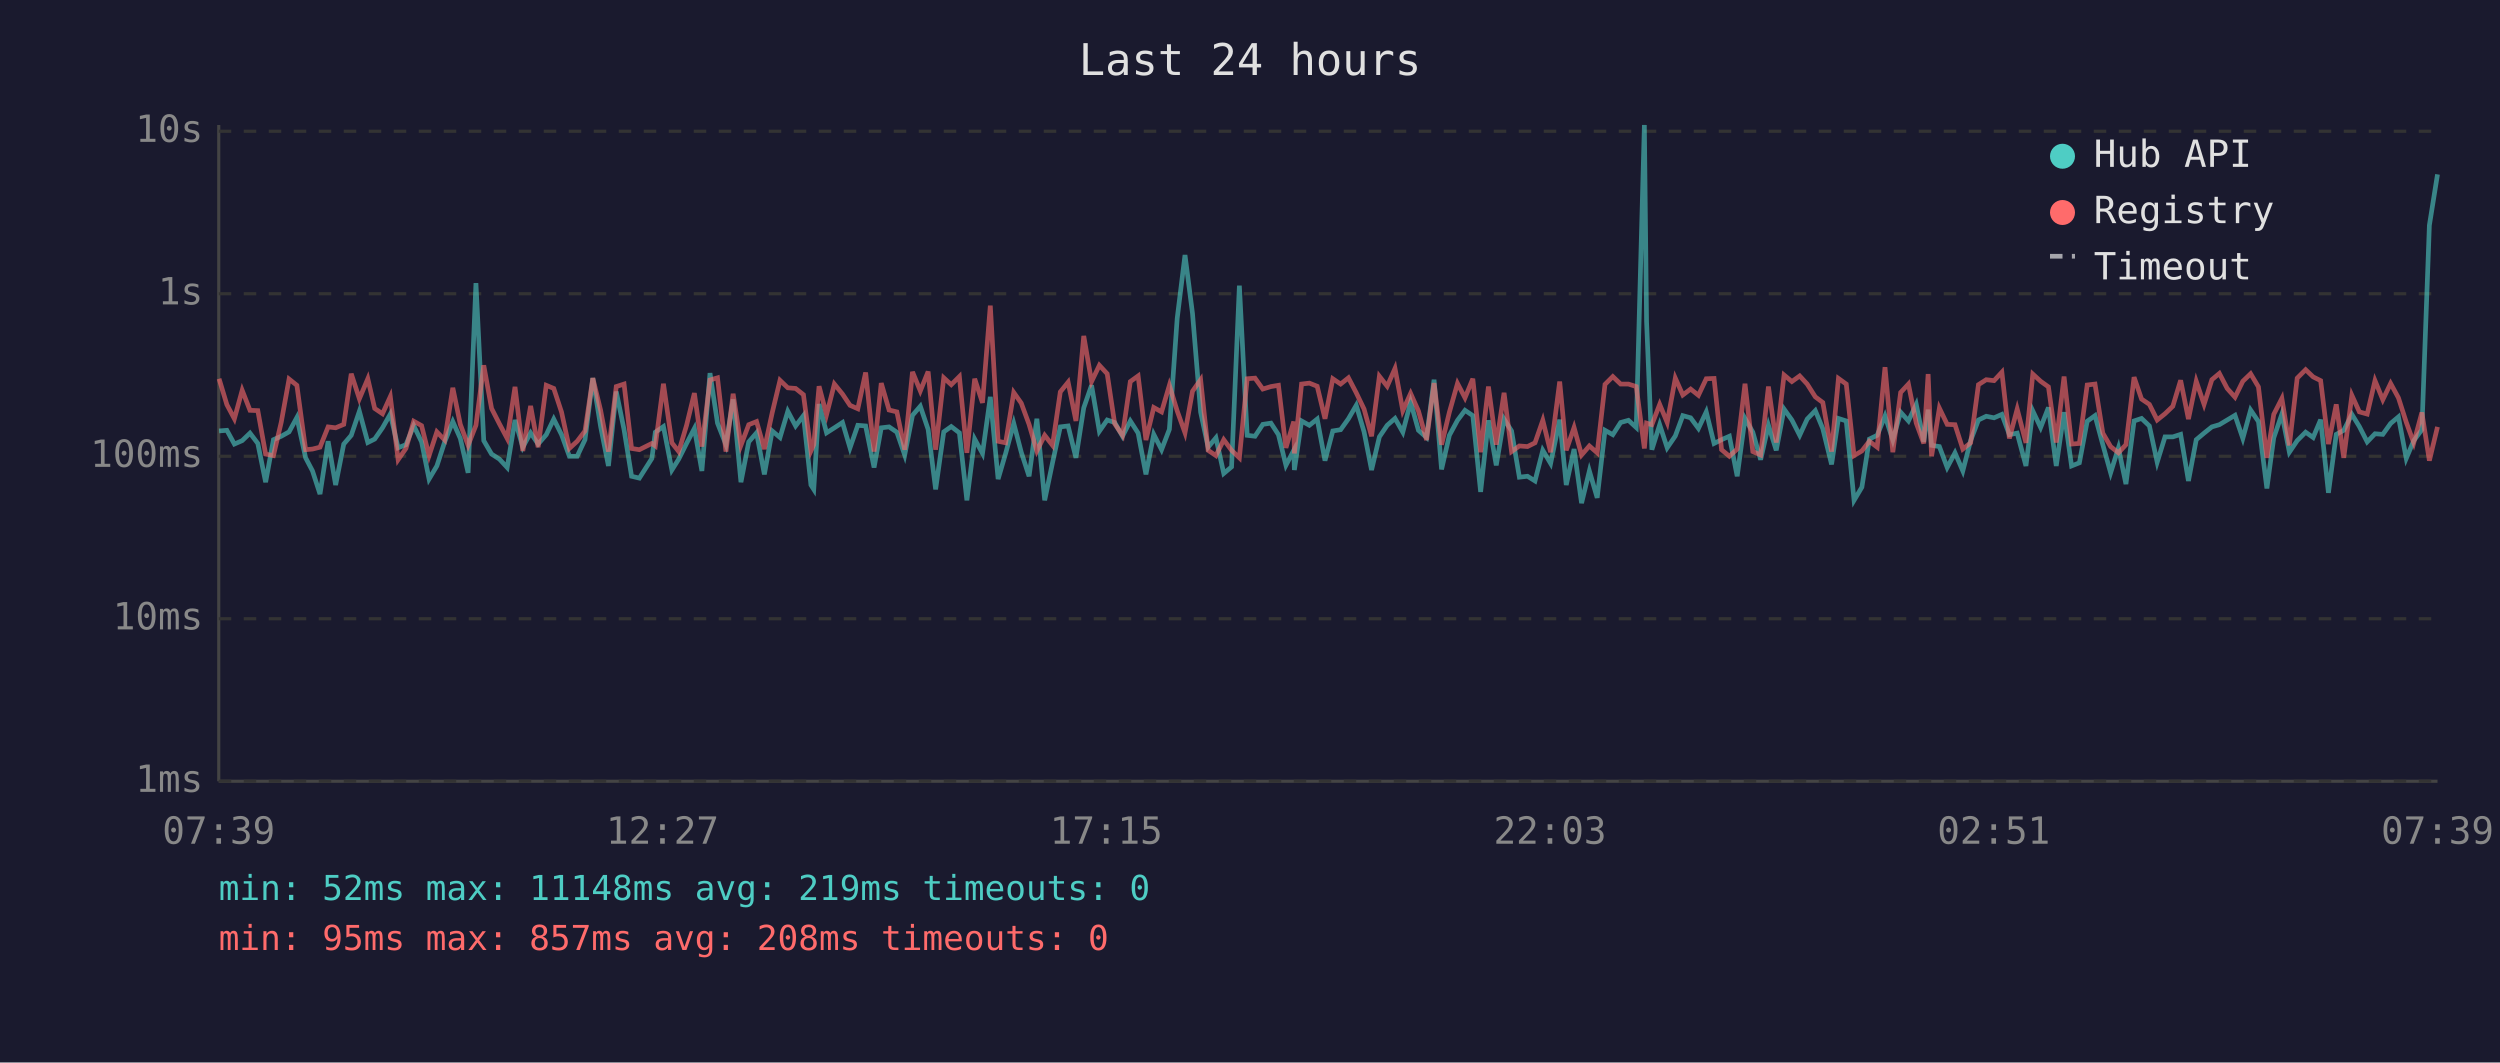
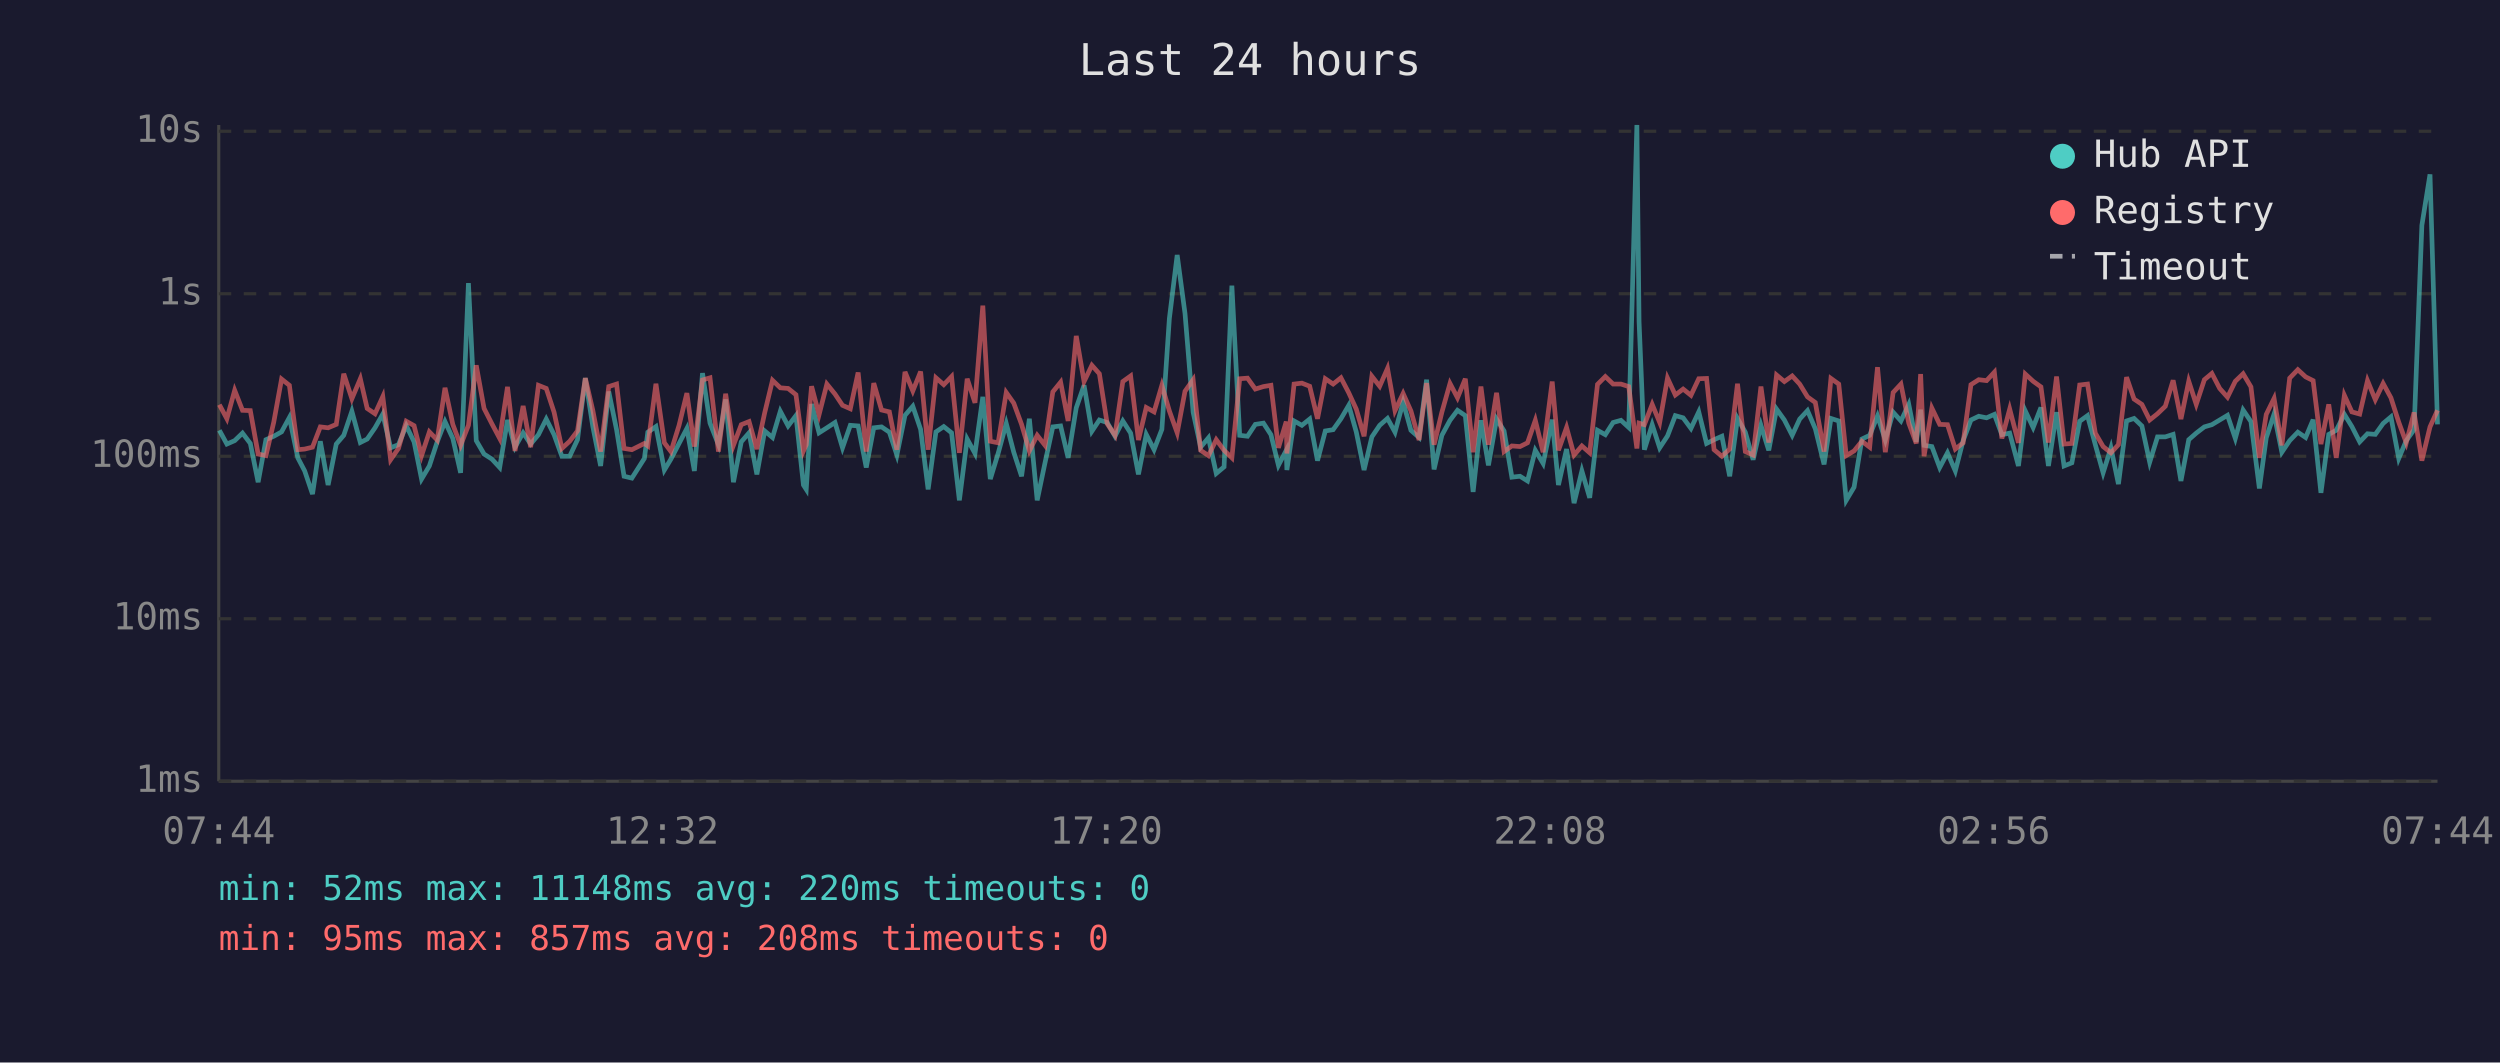
<svg xmlns="http://www.w3.org/2000/svg" viewBox="0 0 800 340" font-family="monospace" font-size="12">
  <rect width="800" height="340" fill="#1a1a2e" />
  <text x="400" y="24" fill="#e0e0e0" font-size="14" text-anchor="middle">Last 24 hours</text>
  <line x1="70" y1="40" x2="70" y2="250" stroke="#444" stroke-width="1" />
  <line x1="70" y1="250" x2="780" y2="250" stroke="#444" stroke-width="1" />
  <line x1="70" y1="250" x2="780" y2="250" stroke="#333" stroke-width="1" stroke-dasharray="4" />
  <text x="65" y="250" fill="#888" text-anchor="end" dominant-baseline="middle">1ms</text>
  <line x1="70" y1="198" x2="780" y2="198" stroke="#333" stroke-width="1" stroke-dasharray="4" />
  <text x="65" y="198" fill="#888" text-anchor="end" dominant-baseline="middle">10ms</text>
  <line x1="70" y1="146" x2="780" y2="146" stroke="#333" stroke-width="1" stroke-dasharray="4" />
  <text x="65" y="146" fill="#888" text-anchor="end" dominant-baseline="middle">100ms</text>
  <line x1="70" y1="94" x2="780" y2="94" stroke="#333" stroke-width="1" stroke-dasharray="4" />
  <text x="65" y="94" fill="#888" text-anchor="end" dominant-baseline="middle">1s</text>
  <line x1="70" y1="42" x2="780" y2="42" stroke="#333" stroke-width="1" stroke-dasharray="4" />
  <text x="65" y="42" fill="#888" text-anchor="end" dominant-baseline="middle">10s</text>
-   <text x="70" y="270" fill="#888" text-anchor="middle">07:39</text>
-   <text x="212" y="270" fill="#888" text-anchor="middle">12:27</text>
-   <text x="354" y="270" fill="#888" text-anchor="middle">17:15</text>
-   <text x="496" y="270" fill="#888" text-anchor="middle">22:03</text>
-   <text x="638" y="270" fill="#888" text-anchor="middle">02:51</text>
-   <text x="780" y="270" fill="#888" text-anchor="middle">07:39</text>
-   <polyline points="70.1,137.9 72.6,137.7 75.0,142.1 77.5,141.0 80.0,138.6 82.5,141.9 85.0,154.3 87.5,140.7 90.0,139.6 92.5,138.2 95.0,133.6 97.8,146.5 100.0,150.7 102.4,158.1 105.0,141.2 107.4,155.2 110.0,142.1 112.4,139.3 115.0,131.6 117.7,141.6 119.9,140.5 122.4,136.9 124.9,132.5 127.4,143.3 129.9,142.3 132.4,136.2 134.9,141.4 137.3,153.3 139.8,149.1 142.3,141.4 144.9,134.9 147.3,140.3 149.8,151.3 152.3,90.6 154.8,141.0 157.3,145.3 159.8,146.9 162.3,149.6 164.8,134.4 167.3,143.1 169.8,138.5 172.2,142.1 174.8,139.1 177.2,134.1 179.7,139.1 182.2,146.0 184.7,146.0 187.2,140.7 189.7,121.0 192.2,136.5 194.7,149.1 197.2,125.3 199.7,137.5 202.1,152.4 204.6,153.0 208.6,146.7 209.7,138.3 212.3,136.5 215.0,150.4 217.2,146.9 219.7,141.9 222.2,137.1 224.6,150.7 227.2,119.4 229.6,135.4 232.3,142.3 234.6,127.8 237.1,154.3 239.6,141.4 242.1,138.5 244.6,151.8 247.1,137.9 249.6,140.0 252.1,131.6 254.6,136.3 257.1,133.0 259.5,155.2 260.4,156.6 262.1,129.3 264.5,138.5 267.0,136.9 269.6,135.2 272.0,143.3 274.5,136.1 277.0,136.3 279.7,149.6 282.0,136.9 284.5,136.6 287.0,138.3 289.5,145.6 292.0,132.9 294.5,130.0 297.0,137.4 299.4,156.6 302.0,138.2 304.4,136.5 307.0,138.5 309.4,160.1 311.9,140.5 314.4,145.1 316.9,127.0 319.4,153.3 321.8,145.1 324.4,135.5 326.8,144.7 329.3,152.4 331.8,134.0 334.3,160.1 336.8,148.1 339.3,136.6 341.8,136.3 344.3,146.5 346.8,130.5 349.3,123.3 351.8,138.0 354.3,134.4 356.7,135.2 359.2,139.6 361.7,134.7 364.2,138.6 366.7,151.8 369.2,139.0 371.7,143.9 374.2,137.4 376.7,101.9 379.2,81.6 381.6,100.3 384.2,131.9 386.6,143.1 389.1,140.1 391.6,151.5 394.1,149.4 396.6,91.4 399.1,139.3 401.6,139.6 404.1,135.8 406.7,135.4 409.1,139.1 411.5,148.9 414.0,144.1 414.2,150.4 416.5,134.7 419.0,136.1 421.5,134.1 424.0,147.4 426.5,137.9 429.0,137.5 431.5,134.0 434.0,129.7 436.5,138.2 438.9,150.4 441.4,139.8 443.9,136.1 446.4,133.9 448.9,138.3 451.4,128.7 453.9,137.7 456.5,140.0 458.9,121.5 461.3,150.2 463.8,139.3 466.4,134.5 468.8,131.3 471.3,133.0 473.8,157.4 476.3,134.5 478.8,148.9 481.3,134.1 483.7,137.9 486.2,152.7 488.8,152.4 491.2,153.9 493.7,144.1 496.2,148.3 499.1,134.3 501.2,155.2 503.7,143.7 506.1,161.0 508.6,150.7 511.1,159.3 513.6,137.7 516.1,139.1 518.6,135.2 521.1,134.5 523.6,136.8 526.2,40.0 526.9,102.9 528.6,143.9 531.1,135.9 533.5,143.3 536.1,139.5 538.5,133.0 541.0,133.7 543.5,137.1 546.0,131.8 548.5,141.9 550.9,140.7 553.4,139.6 555.9,152.4 558.4,133.9 560.9,138.3 563.4,147.1 565.9,136.1 568.4,144.1 570.9,130.9 573.4,134.4 575.9,139.3 578.3,134.1 580.9,131.4 583.3,137.2 586.1,148.6 588.3,133.9 590.8,134.7 593.3,160.1 595.8,155.9 598.2,140.5 600.7,139.3 603.2,133.1 605.7,140.8 608.2,131.9 610.7,134.7 613.2,129.4 615.6,141.4 617.0,131.1 618.1,142.5 620.6,142.9 623.1,149.6 625.6,144.9 628.1,150.7 630.6,141.0 633.1,134.4 635.6,133.2 638.1,133.7 640.6,132.6 643.0,139.1 645.5,138.6 648.3,149.1 650.5,131.5 653.0,136.8 655.5,130.4 658.0,149.1 660.5,131.9 662.9,149.1 665.4,148.1 667.9,134.8 670.4,133.0 672.9,142.3 675.4,151.3 677.9,143.3 680.3,154.9 682.9,134.7 685.3,133.9 687.8,136.3 690.3,147.9 692.8,139.8 695.3,139.8 697.8,139.0 700.3,153.9 702.8,140.7 705.3,138.6 707.8,136.6 710.2,135.9 712.7,134.4 715.2,132.9 717.7,140.3 720.2,131.2 722.7,134.9 725.4,156.3 727.6,140.1 730.2,132.5 732.6,144.7 735.1,141.0 737.8,138.3 740.2,140.0 742.6,134.3 745.1,157.7 747.6,139.0 750.0,137.7 752.6,132.6 755.0,136.5 757.5,141.4 760.0,138.8 762.5,139.0 765.0,135.5 767.5,133.4 770.0,146.7 772.4,141.0 775.0,137.5 777.4,72.1 780.0,55.8" fill="none" stroke="#4ecdc4" stroke-width="1.5" opacity="0.6" />
-   <polyline points="70.1,121.2 72.6,129.5 75.0,134.0 77.5,124.9 80.0,131.3 82.5,131.4 85.0,145.3 87.5,145.8 90.0,135.1 92.5,121.3 95.0,123.3 97.8,143.9 100.0,143.7 102.4,143.1 105.0,136.6 107.4,136.9 110.0,135.8 112.4,119.6 115.0,127.6 117.7,121.2 119.9,130.7 122.4,132.4 124.9,126.9 127.4,147.1 129.9,143.5 132.4,134.8 134.9,136.2 137.3,145.8 139.8,138.2 142.3,140.8 144.9,124.1 147.3,135.8 149.8,142.5 152.3,136.1 154.8,116.9 157.3,130.7 159.8,135.6 162.3,140.3 164.8,123.8 167.3,144.3 169.8,129.9 172.2,143.1 174.8,123.3 177.2,124.3 179.7,131.9 182.2,143.5 184.7,141.2 187.2,137.9 189.7,121.0 192.2,131.3 194.7,144.5 197.2,123.7 199.7,122.9 202.1,143.5 204.6,143.9 208.6,141.9 209.7,142.7 212.3,122.8 215.0,141.7 217.2,144.5 219.7,136.1 222.2,125.8 224.6,142.9 227.2,121.6 229.6,120.9 232.3,144.5 234.6,126.0 237.1,142.5 239.6,135.9 242.1,134.9 244.6,143.7 247.1,132.1 249.6,121.7 252.1,124.1 254.6,124.3 257.1,126.3 259.5,144.3 260.4,142.3 262.1,123.6 264.5,132.7 267.0,122.9 269.6,126.1 272.0,129.7 274.5,130.8 277.0,119.2 279.7,144.5 282.0,122.6 284.5,131.2 287.0,131.8 289.5,143.9 292.0,119.0 294.5,125.1 297.0,118.9 299.4,143.9 302.0,120.9 304.4,123.1 307.0,120.5 309.4,144.9 311.9,121.2 314.4,128.9 316.9,97.8 319.4,141.2 321.8,141.7 324.4,125.6 326.8,129.0 329.3,135.8 331.8,144.3 334.3,139.3 336.8,142.5 339.3,125.4 341.8,122.3 344.3,134.7 346.8,107.5 349.3,122.1 351.8,116.9 354.3,119.6 356.7,135.6 359.2,139.3 361.7,122.1 364.2,120.3 366.7,140.8 369.2,130.4 371.7,131.8 374.2,123.3 376.7,131.5 379.2,138.5 381.6,125.2 384.2,121.5 386.6,144.1 389.1,145.8 391.6,140.7 394.1,144.1 396.6,146.5 399.1,121.2 401.6,121.0 404.1,124.5 406.7,123.7 409.1,123.3 411.5,143.3 414.0,134.9 414.2,145.1 416.5,122.9 419.0,122.6 421.5,123.6 424.0,134.0 426.5,121.2 429.0,122.9 431.5,120.9 434.0,125.7 436.5,130.9 438.9,139.6 441.4,120.4 443.9,123.6 446.4,117.9 448.9,131.4 451.4,125.9 453.9,131.5 456.5,140.8 458.9,122.6 461.3,142.3 463.8,131.9 466.4,122.7 468.8,127.3 471.3,121.2 473.8,144.7 476.3,123.7 478.8,142.3 481.3,125.7 483.7,144.5 486.2,142.7 488.8,142.9 491.2,141.7 493.7,134.5 496.2,144.7 499.1,122.1 501.2,144.1 503.7,136.8 506.1,145.6 508.6,142.7 511.1,144.9 513.6,123.0 516.1,120.5 518.6,122.9 521.1,122.9 523.6,123.7 526.2,143.5 526.9,135.4 528.6,135.9 531.1,129.4 533.5,135.2 536.1,121.0 538.5,126.4 541.0,124.5 543.5,126.5 546.0,121.2 548.5,121.1 550.9,143.9 553.4,146.0 555.9,143.7 558.4,122.8 560.9,144.5 563.4,145.6 565.9,123.7 568.4,141.6 570.9,120.0 573.4,122.1 575.9,120.3 578.3,122.9 580.9,127.0 583.3,128.8 586.1,144.5 588.3,121.1 590.8,122.9 593.3,145.8 595.8,144.3 598.2,141.2 600.7,143.1 603.2,117.5 605.7,144.7 608.2,125.6 610.7,122.9 613.2,135.4 615.6,141.9 617.0,119.7 618.1,146.0 620.6,130.6 623.1,135.8 625.6,135.9 628.1,143.7 630.6,141.7 633.1,123.1 635.6,121.5 638.1,121.8 640.6,119.1 643.0,140.3 645.5,130.9 648.3,141.7 650.5,119.7 653.0,122.0 655.5,123.8 658.0,141.6 660.5,120.5 662.9,142.1 665.4,141.9 667.9,123.2 670.4,122.9 672.9,138.6 675.4,142.9 677.9,144.9 680.3,142.3 682.9,120.7 685.3,127.7 687.8,129.4 690.3,134.4 692.8,132.4 695.3,130.0 697.8,121.7 700.3,134.1 702.8,122.0 705.3,129.4 707.8,121.5 710.2,119.5 712.7,124.3 715.2,127.1 717.7,122.0 720.2,119.6 722.7,123.8 725.4,146.5 727.6,132.6 730.2,127.5 732.6,142.5 735.1,121.0 737.8,118.3 740.2,120.6 742.6,121.8 745.1,142.1 747.6,129.4 750.0,146.5 752.6,126.5 755.0,131.8 757.5,132.5 760.0,121.8 762.5,127.9 765.0,122.7 767.5,127.3 770.0,135.1 772.4,141.7 775.0,132.0 777.4,147.4 780.0,136.6" fill="none" stroke="#ff6b6b" stroke-width="1.5" opacity="0.6" />
+   <text x="70" y="270" fill="#888" text-anchor="middle">07:44</text>
+   <text x="212" y="270" fill="#888" text-anchor="middle">12:32</text>
+   <text x="354" y="270" fill="#888" text-anchor="middle">17:20</text>
+   <text x="496" y="270" fill="#888" text-anchor="middle">22:08</text>
+   <text x="638" y="270" fill="#888" text-anchor="middle">02:56</text>
+   <text x="780" y="270" fill="#888" text-anchor="middle">07:44</text>
+   <polyline points="70.2,137.7 72.6,142.1 75.1,141.0 77.6,138.6 80.1,141.9 82.6,154.3 85.1,140.7 87.6,139.6 90.1,138.2 92.6,133.6 95.3,146.5 97.5,150.7 100.0,158.1 102.5,141.2 105.0,155.2 107.6,142.1 110.0,139.3 112.6,131.6 115.3,141.6 117.5,140.5 120.0,136.9 122.5,132.5 125.0,143.3 127.5,142.3 130.0,136.2 132.5,141.4 134.9,153.3 137.4,149.1 139.9,141.4 142.4,134.9 144.9,140.3 147.4,151.3 149.9,90.6 152.4,141.0 154.9,145.3 157.4,146.9 159.9,149.6 162.4,134.4 164.8,143.1 167.4,138.5 169.8,142.1 172.3,139.1 174.8,134.1 177.3,139.1 179.8,146.0 182.3,146.0 184.8,140.7 187.3,121.0 189.7,136.5 192.2,149.1 194.8,125.3 197.3,137.5 199.7,152.4 202.2,153.0 206.2,146.7 207.3,138.3 209.9,136.5 212.6,150.4 214.7,146.9 217.3,141.9 219.8,137.1 222.2,150.7 224.8,119.4 227.2,135.4 229.9,142.3 232.2,127.8 234.7,154.3 237.2,141.4 239.7,138.5 242.2,151.8 244.7,137.9 247.2,140.0 249.7,131.6 252.2,136.3 254.7,133.0 257.1,155.2 258.0,156.6 259.7,129.3 262.1,138.5 264.6,136.9 267.2,135.2 269.6,143.3 272.1,136.1 274.6,136.3 277.2,149.6 279.6,136.9 282.1,136.6 284.6,138.3 287.0,145.6 289.6,132.9 292.1,130.0 294.6,137.4 297.0,156.6 299.5,138.2 302.0,136.5 304.5,138.5 307.0,160.1 309.5,140.5 312.0,145.1 314.5,127.0 316.9,153.3 319.4,145.1 322.0,135.5 324.4,144.7 326.9,152.4 329.4,134.0 331.9,160.1 334.4,148.1 336.9,136.6 339.4,136.3 341.8,146.5 344.4,130.5 346.9,123.3 349.4,138.0 351.8,134.4 354.3,135.2 356.8,139.6 359.3,134.7 361.8,138.6 364.3,151.8 366.8,139.0 369.3,143.9 371.8,137.4 374.2,101.9 376.7,81.6 379.2,100.3 381.8,131.9 384.2,143.1 386.7,140.1 389.2,151.5 391.7,149.4 394.2,91.4 396.7,139.3 399.2,139.6 401.7,135.8 404.3,135.4 406.7,139.1 409.1,148.9 411.6,144.1 411.8,150.4 414.1,134.7 416.6,136.1 419.1,134.1 421.6,147.4 424.1,137.9 426.6,137.5 429.1,134.0 431.6,129.7 434.0,138.2 436.5,150.4 439.0,139.8 441.5,136.1 444.0,133.9 446.4,138.3 449.0,128.7 451.5,137.7 454.1,140.0 456.5,121.5 458.9,150.2 461.4,139.3 464.0,134.5 466.4,131.3 468.9,133.0 471.4,157.4 473.9,134.5 476.3,148.9 478.9,134.1 481.3,137.9 483.8,152.7 486.4,152.4 488.8,153.9 491.3,144.1 493.8,148.3 496.7,134.3 498.7,155.2 501.3,143.7 503.7,161.0 506.2,150.7 508.7,159.3 511.2,137.7 513.7,139.1 516.2,135.2 518.7,134.5 521.2,136.8 523.8,40.0 524.5,102.9 526.2,143.9 528.7,135.9 531.1,143.3 533.6,139.5 536.1,133.0 538.6,133.7 541.1,137.1 543.6,131.8 546.1,141.9 548.5,140.7 551.0,139.6 553.5,152.4 556.0,133.9 558.5,138.3 561.0,147.1 563.5,136.1 566.0,144.1 568.5,130.9 571.0,134.4 573.5,139.3 575.9,134.1 578.4,131.4 580.9,137.2 583.7,148.6 585.9,133.9 588.4,134.7 590.8,160.1 593.3,155.9 595.8,140.5 598.3,139.3 600.8,133.1 603.3,140.8 605.8,131.9 608.3,134.7 610.8,129.4 613.2,141.4 614.6,131.1 615.7,142.5 618.2,142.9 620.7,149.6 623.2,144.9 625.7,150.7 628.2,141.0 630.7,134.4 633.2,133.2 635.7,133.7 638.2,132.6 640.6,139.1 643.1,138.6 645.9,149.1 648.1,131.5 650.6,136.8 653.1,130.4 655.5,149.1 658.1,131.9 660.5,149.1 663.0,148.1 665.5,134.8 668.0,133.0 670.5,142.3 673.0,151.3 675.5,143.3 677.9,154.9 680.5,134.7 682.9,133.9 685.4,136.3 687.9,147.9 690.4,139.8 692.9,139.8 695.4,139.0 697.9,153.9 700.4,140.7 702.8,138.6 705.4,136.6 707.8,135.9 710.3,134.4 712.8,132.9 715.3,140.3 717.8,131.2 720.3,134.9 723.0,156.3 725.2,140.1 727.7,132.5 730.2,144.7 732.7,141.0 735.3,138.3 737.8,140.0 740.2,134.3 742.7,157.7 745.2,139.0 747.6,137.7 750.2,132.6 752.6,136.5 755.1,141.4 757.6,138.8 760.1,139.0 762.6,135.5 765.1,133.4 767.6,146.7 770.0,141.0 772.5,137.5 775.0,72.1 777.6,55.8 780.0,135.8" fill="none" stroke="#4ecdc4" stroke-width="1.5" opacity="0.6" />
+   <polyline points="70.2,129.5 72.6,134.0 75.1,124.9 77.6,131.3 80.1,131.4 82.6,145.3 85.1,145.8 87.6,135.1 90.1,121.3 92.6,123.3 95.3,143.9 97.5,143.7 100.0,143.1 102.5,136.6 105.0,136.9 107.6,135.8 110.0,119.6 112.6,127.6 115.3,121.2 117.5,130.7 120.0,132.4 122.5,126.9 125.0,147.1 127.5,143.5 130.0,134.8 132.5,136.2 134.9,145.8 137.4,138.2 139.9,140.8 142.4,124.1 144.9,135.8 147.4,142.5 149.9,136.1 152.4,116.9 154.9,130.7 157.4,135.6 159.9,140.3 162.4,123.8 164.8,144.3 167.4,129.9 169.8,143.1 172.3,123.3 174.8,124.3 177.3,131.9 179.8,143.5 182.3,141.2 184.8,137.9 187.3,121.0 189.7,131.3 192.2,144.5 194.8,123.7 197.3,122.9 199.7,143.5 202.2,143.9 206.2,141.9 207.3,142.7 209.9,122.8 212.6,141.7 214.7,144.5 217.3,136.1 219.8,125.8 222.2,142.9 224.8,121.6 227.2,120.9 229.9,144.5 232.2,126.0 234.7,142.5 237.2,135.9 239.7,134.9 242.2,143.7 244.7,132.1 247.2,121.7 249.7,124.1 252.2,124.3 254.7,126.3 257.1,144.3 258.0,142.3 259.7,123.6 262.1,132.7 264.6,122.9 267.2,126.1 269.6,129.7 272.1,130.8 274.6,119.2 277.2,144.5 279.6,122.6 282.1,131.2 284.6,131.8 287.0,143.9 289.6,119.0 292.1,125.1 294.6,118.9 297.0,143.9 299.5,120.9 302.0,123.1 304.5,120.5 307.0,144.9 309.5,121.2 312.0,128.9 314.5,97.8 316.9,141.2 319.4,141.7 322.0,125.6 324.4,129.0 326.9,135.8 329.4,144.3 331.9,139.3 334.4,142.5 336.9,125.4 339.4,122.3 341.8,134.7 344.4,107.5 346.9,122.1 349.4,116.9 351.8,119.6 354.3,135.6 356.8,139.3 359.3,122.1 361.8,120.3 364.3,140.8 366.8,130.4 369.3,131.8 371.8,123.3 374.2,131.5 376.7,138.5 379.2,125.2 381.8,121.5 384.2,144.1 386.7,145.8 389.2,140.7 391.7,144.1 394.2,146.5 396.7,121.2 399.2,121.0 401.7,124.5 404.3,123.7 406.7,123.3 409.1,143.3 411.6,134.9 411.8,145.1 414.1,122.9 416.6,122.6 419.1,123.6 421.6,134.0 424.1,121.2 426.6,122.9 429.1,120.9 431.6,125.7 434.0,130.9 436.5,139.6 439.0,120.4 441.5,123.6 444.0,117.9 446.4,131.4 449.0,125.9 451.5,131.5 454.1,140.8 456.5,122.6 458.9,142.3 461.4,131.9 464.0,122.7 466.4,127.3 468.9,121.2 471.4,144.7 473.9,123.7 476.3,142.3 478.9,125.7 481.3,144.5 483.8,142.7 486.4,142.9 488.8,141.7 491.3,134.5 493.8,144.7 496.7,122.1 498.7,144.1 501.3,136.8 503.7,145.6 506.2,142.7 508.7,144.9 511.2,123.0 513.7,120.5 516.2,122.9 518.7,122.9 521.2,123.7 523.8,143.5 524.5,135.4 526.2,135.9 528.7,129.4 531.1,135.2 533.6,121.0 536.1,126.4 538.6,124.5 541.1,126.5 543.6,121.2 546.1,121.1 548.5,143.9 551.0,146.0 553.5,143.7 556.0,122.8 558.5,144.5 561.0,145.6 563.5,123.7 566.0,141.6 568.5,120.0 571.0,122.1 573.5,120.3 575.9,122.9 578.4,127.0 580.9,128.8 583.7,144.5 585.9,121.1 588.4,122.9 590.8,145.8 593.3,144.3 595.8,141.2 598.3,143.1 600.8,117.5 603.3,144.7 605.8,125.6 608.3,122.9 610.8,135.4 613.2,141.9 614.6,119.7 615.7,146.0 618.2,130.6 620.7,135.8 623.2,135.9 625.7,143.7 628.2,141.7 630.7,123.1 633.2,121.5 635.7,121.8 638.2,119.1 640.6,140.3 643.1,130.9 645.9,141.7 648.1,119.7 650.6,122.0 653.1,123.8 655.5,141.6 658.1,120.5 660.5,142.1 663.0,141.9 665.5,123.2 668.0,122.9 670.5,138.6 673.0,142.9 675.5,144.9 677.9,142.3 680.5,120.7 682.9,127.7 685.4,129.4 687.9,134.4 690.4,132.4 692.9,130.0 695.4,121.7 697.9,134.1 700.4,122.0 702.8,129.4 705.4,121.5 707.8,119.5 710.3,124.3 712.8,127.1 715.3,122.0 717.8,119.6 720.3,123.8 723.0,146.5 725.2,132.6 727.7,127.5 730.2,142.5 732.7,121.0 735.3,118.3 737.8,120.6 740.2,121.8 742.7,142.1 745.2,129.4 747.6,146.5 750.2,126.5 752.6,131.8 755.1,132.5 757.6,121.8 760.1,127.9 762.6,122.7 765.1,127.3 767.6,135.1 770.0,141.7 772.5,132.0 775.0,147.4 777.6,136.6 780.0,131.3" fill="none" stroke="#ff6b6b" stroke-width="1.5" opacity="0.6" />
  <circle cx="660" cy="50" r="4" fill="#4ecdc4" />
  <text x="670" y="50" fill="#e0e0e0" dominant-baseline="middle">Hub API</text>
  <circle cx="660" cy="68" r="4" fill="#ff6b6b" />
  <text x="670" y="68" fill="#e0e0e0" dominant-baseline="middle">Registry</text>
  <line x1="656" y1="82" x2="664" y2="82" stroke="#e0e0e0" stroke-width="1.5" stroke-dasharray="4,3" opacity="0.7" />
  <text x="670" y="86" fill="#e0e0e0" dominant-baseline="middle">Timeout</text>
-   <text x="70" y="288" fill="#4ecdc4" font-size="11">min: 52ms  max: 11148ms  avg: 219ms  timeouts: 0</text>
+   <text x="70" y="288" fill="#4ecdc4" font-size="11">min: 52ms  max: 11148ms  avg: 220ms  timeouts: 0</text>
  <text x="70" y="304" fill="#ff6b6b" font-size="11">min: 95ms  max: 857ms  avg: 208ms  timeouts: 0</text>
</svg>
